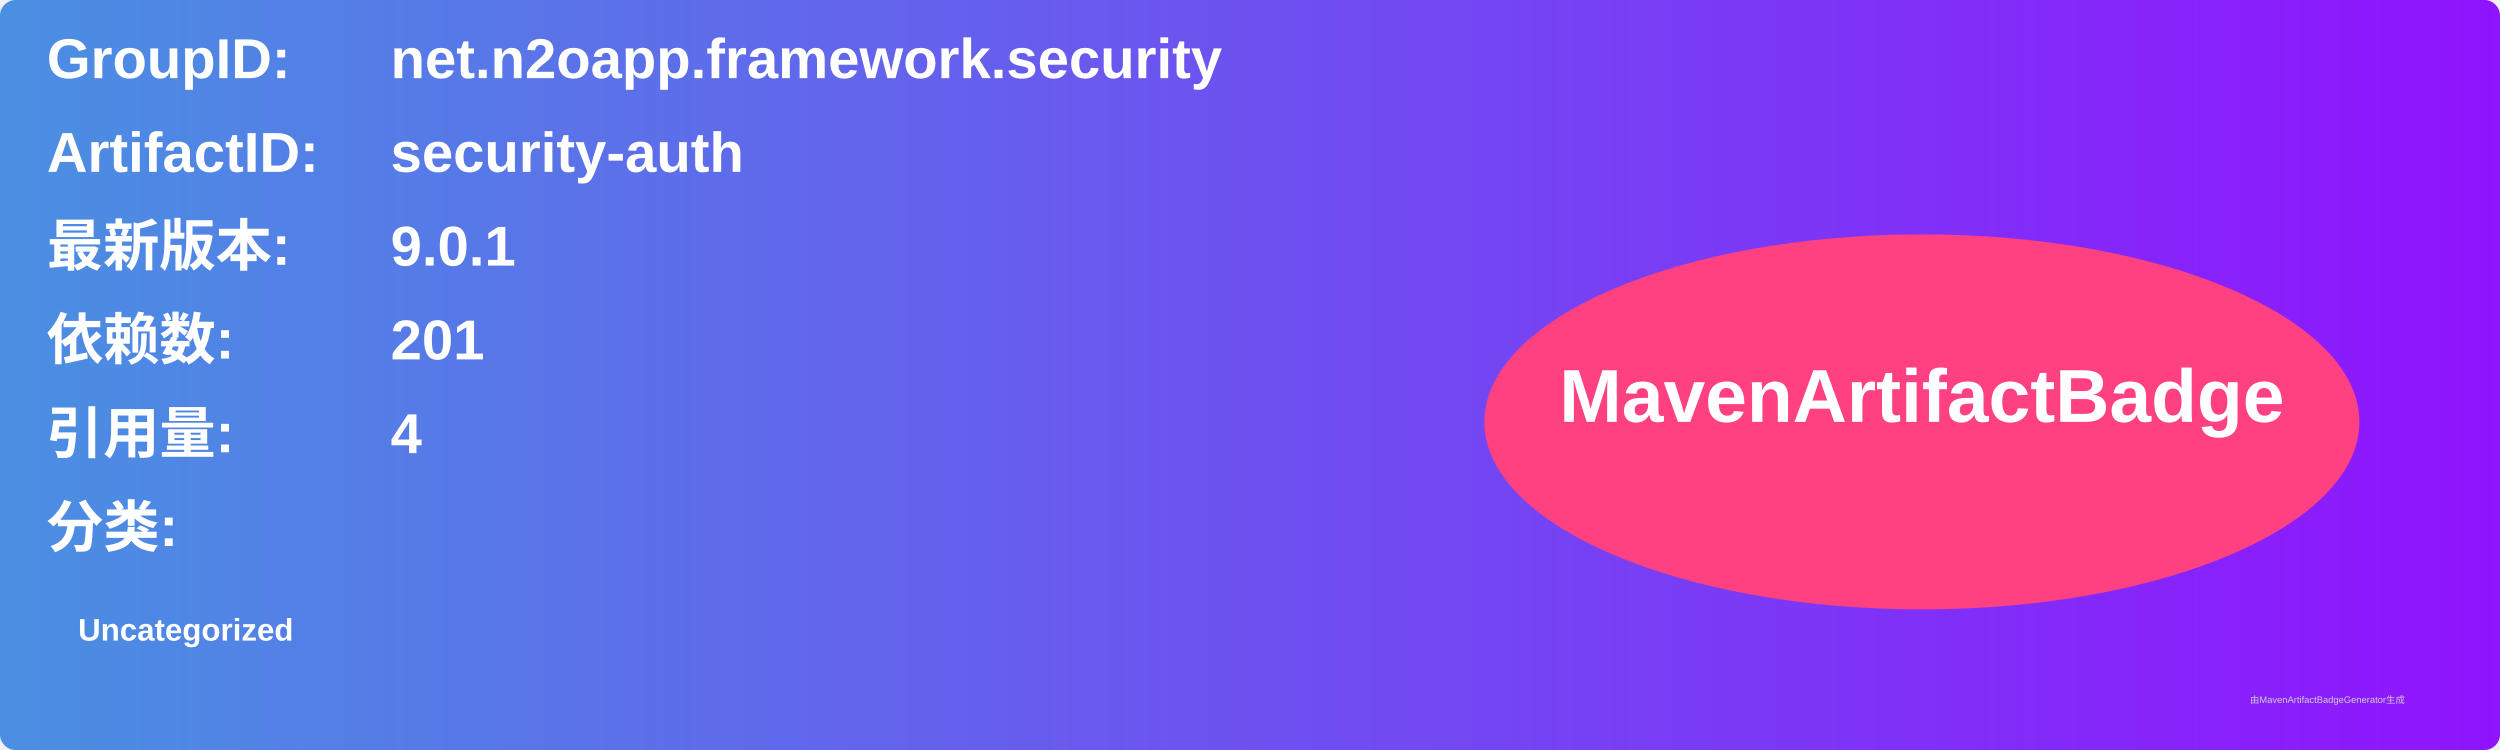
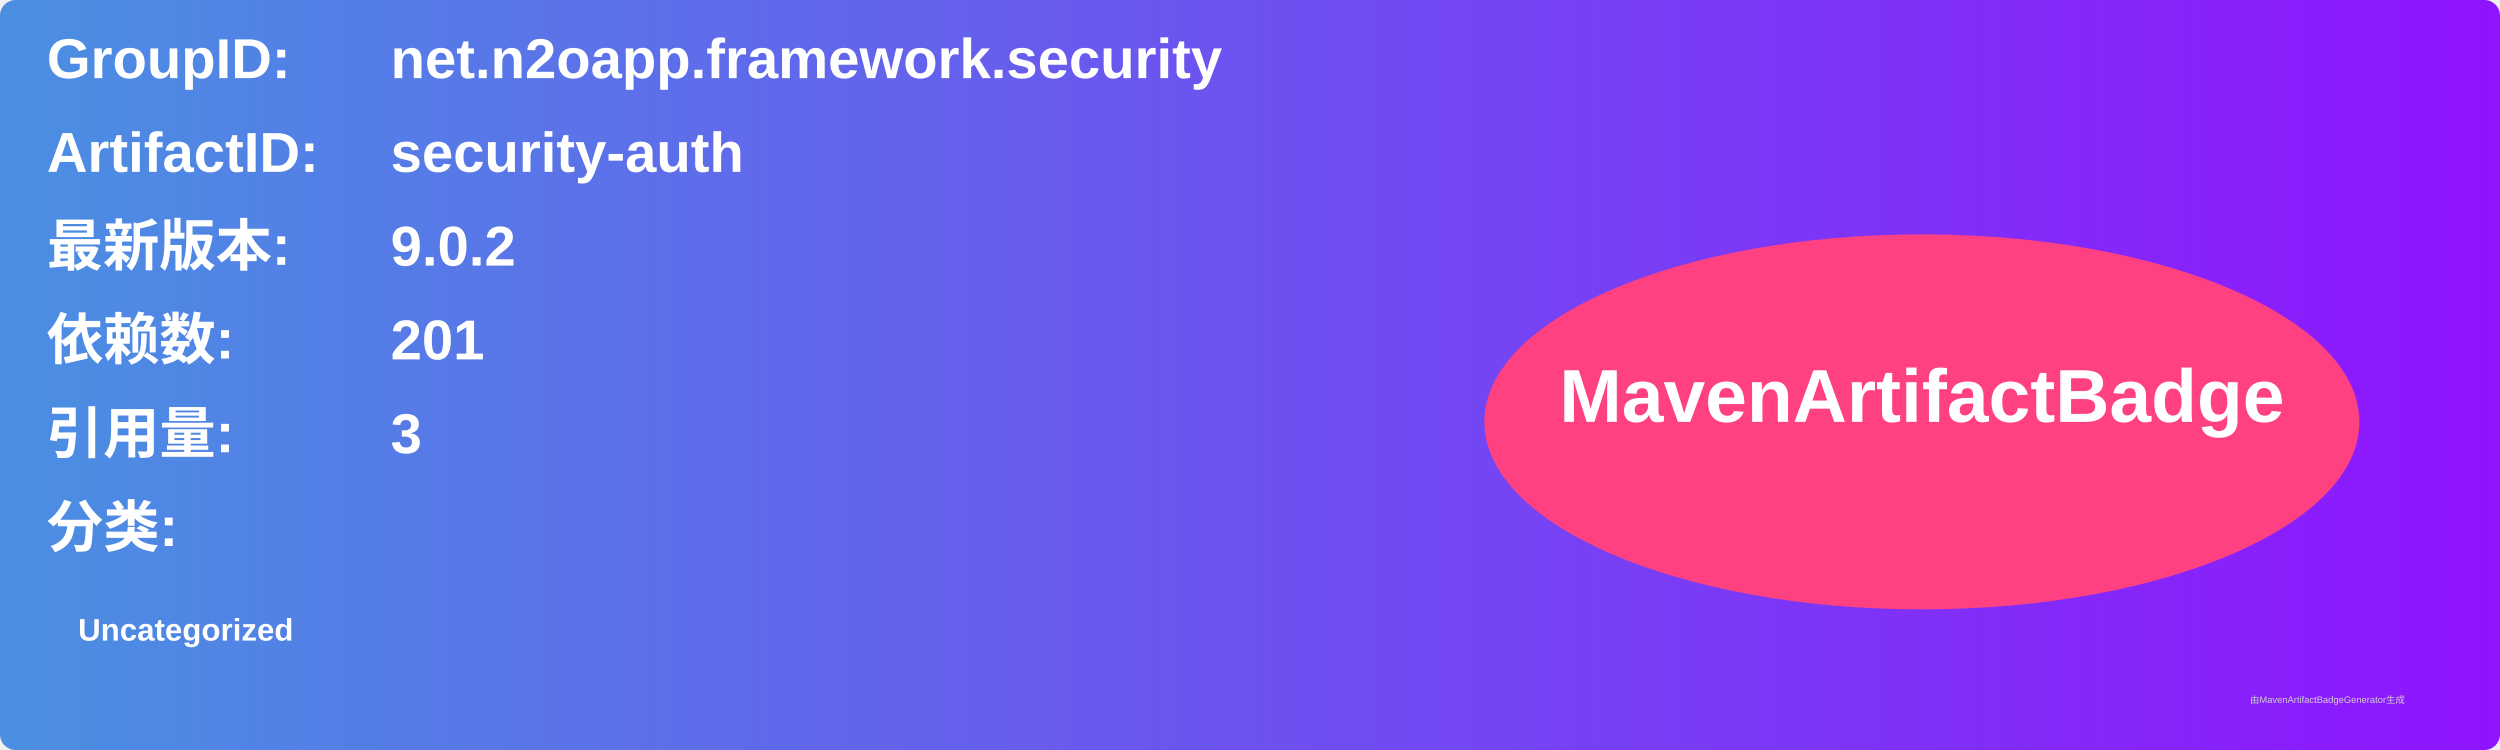
<svg xmlns="http://www.w3.org/2000/svg" width="800" height="240" viewBox="0 0 800 240">
  <linearGradient id="grad" x1="0%" y1="0%" x2="100%" y2="0%">
    <stop offset="0%" stop-color="#4a90e2" />
    <stop offset="100%" stop-color="#9013fe" />
  </linearGradient>
  <rect width="100%" height="100%" rx="5" ry="5" fill="url(#grad)" />
  <g transform="translate(15, 15)">
    <text x="0" y="10" font-family="Arial" font-size="18" fill="white" font-weight="bold" width="260">GroupID:</text>
    <text x="110" y="10" font-family="Arial" font-size="18" fill="white" font-weight="bold" width="460">net.n2oapp.framework.security</text>
    <text x="0" y="40" font-family="Arial" font-size="18" fill="white" font-weight="bold" width="260">ArtifactID:</text>
    <text x="110" y="40" font-family="Arial" font-size="18" fill="white" font-weight="bold" width="460">security-auth</text>
    <text x="0" y="70" font-family="Arial" font-size="18" fill="white" font-weight="bold">最新版本:</text>
    <text x="110" y="70" font-family="Arial" font-size="18" fill="white" font-weight="bold">
-       <tspan font-weight="bold">9.0.1</tspan>
+       <tspan font-weight="bold">9.0.2</tspan>
    </text>
    <text x="0" y="100" font-family="Arial" font-size="18" fill="white" font-weight="bold">依赖数: </text>
    <text x="110" y="100" font-family="Arial" font-size="18" fill="white">
      <tspan font-weight="bold">201</tspan>
    </text>
    <text x="0" y="130" font-family="Arial" font-size="18" fill="white" font-weight="bold">引用量: </text>
    <text x="110" y="130" font-family="Arial" font-size="18" fill="white">
-       <tspan font-weight="bold">4</tspan>
+       <tspan font-weight="bold">3</tspan>
    </text>
    <text x="0" y="160" font-family="Arial" font-size="18" fill="white" font-weight="bold">分类:</text>
    <text x="10" y="190" font-family="Arial" font-size="10" fill="white">
      <tspan font-weight="bold">Uncategorized</tspan>
    </text>
    <ellipse cx="600" cy="120" rx="140" ry="60" fill="#ff4081" />
    <text x="600" y="120" text-anchor="middle" font-family="Arial" font-size="24" fill="white" font-weight="bold">MavenArtifactBadge</text>
  </g>
  <text x="720" y="225" font-family="Arial" font-size="3" fill="#d0d0d0">由MavenArtifactBadgeGenerator生成</text>
</svg>
